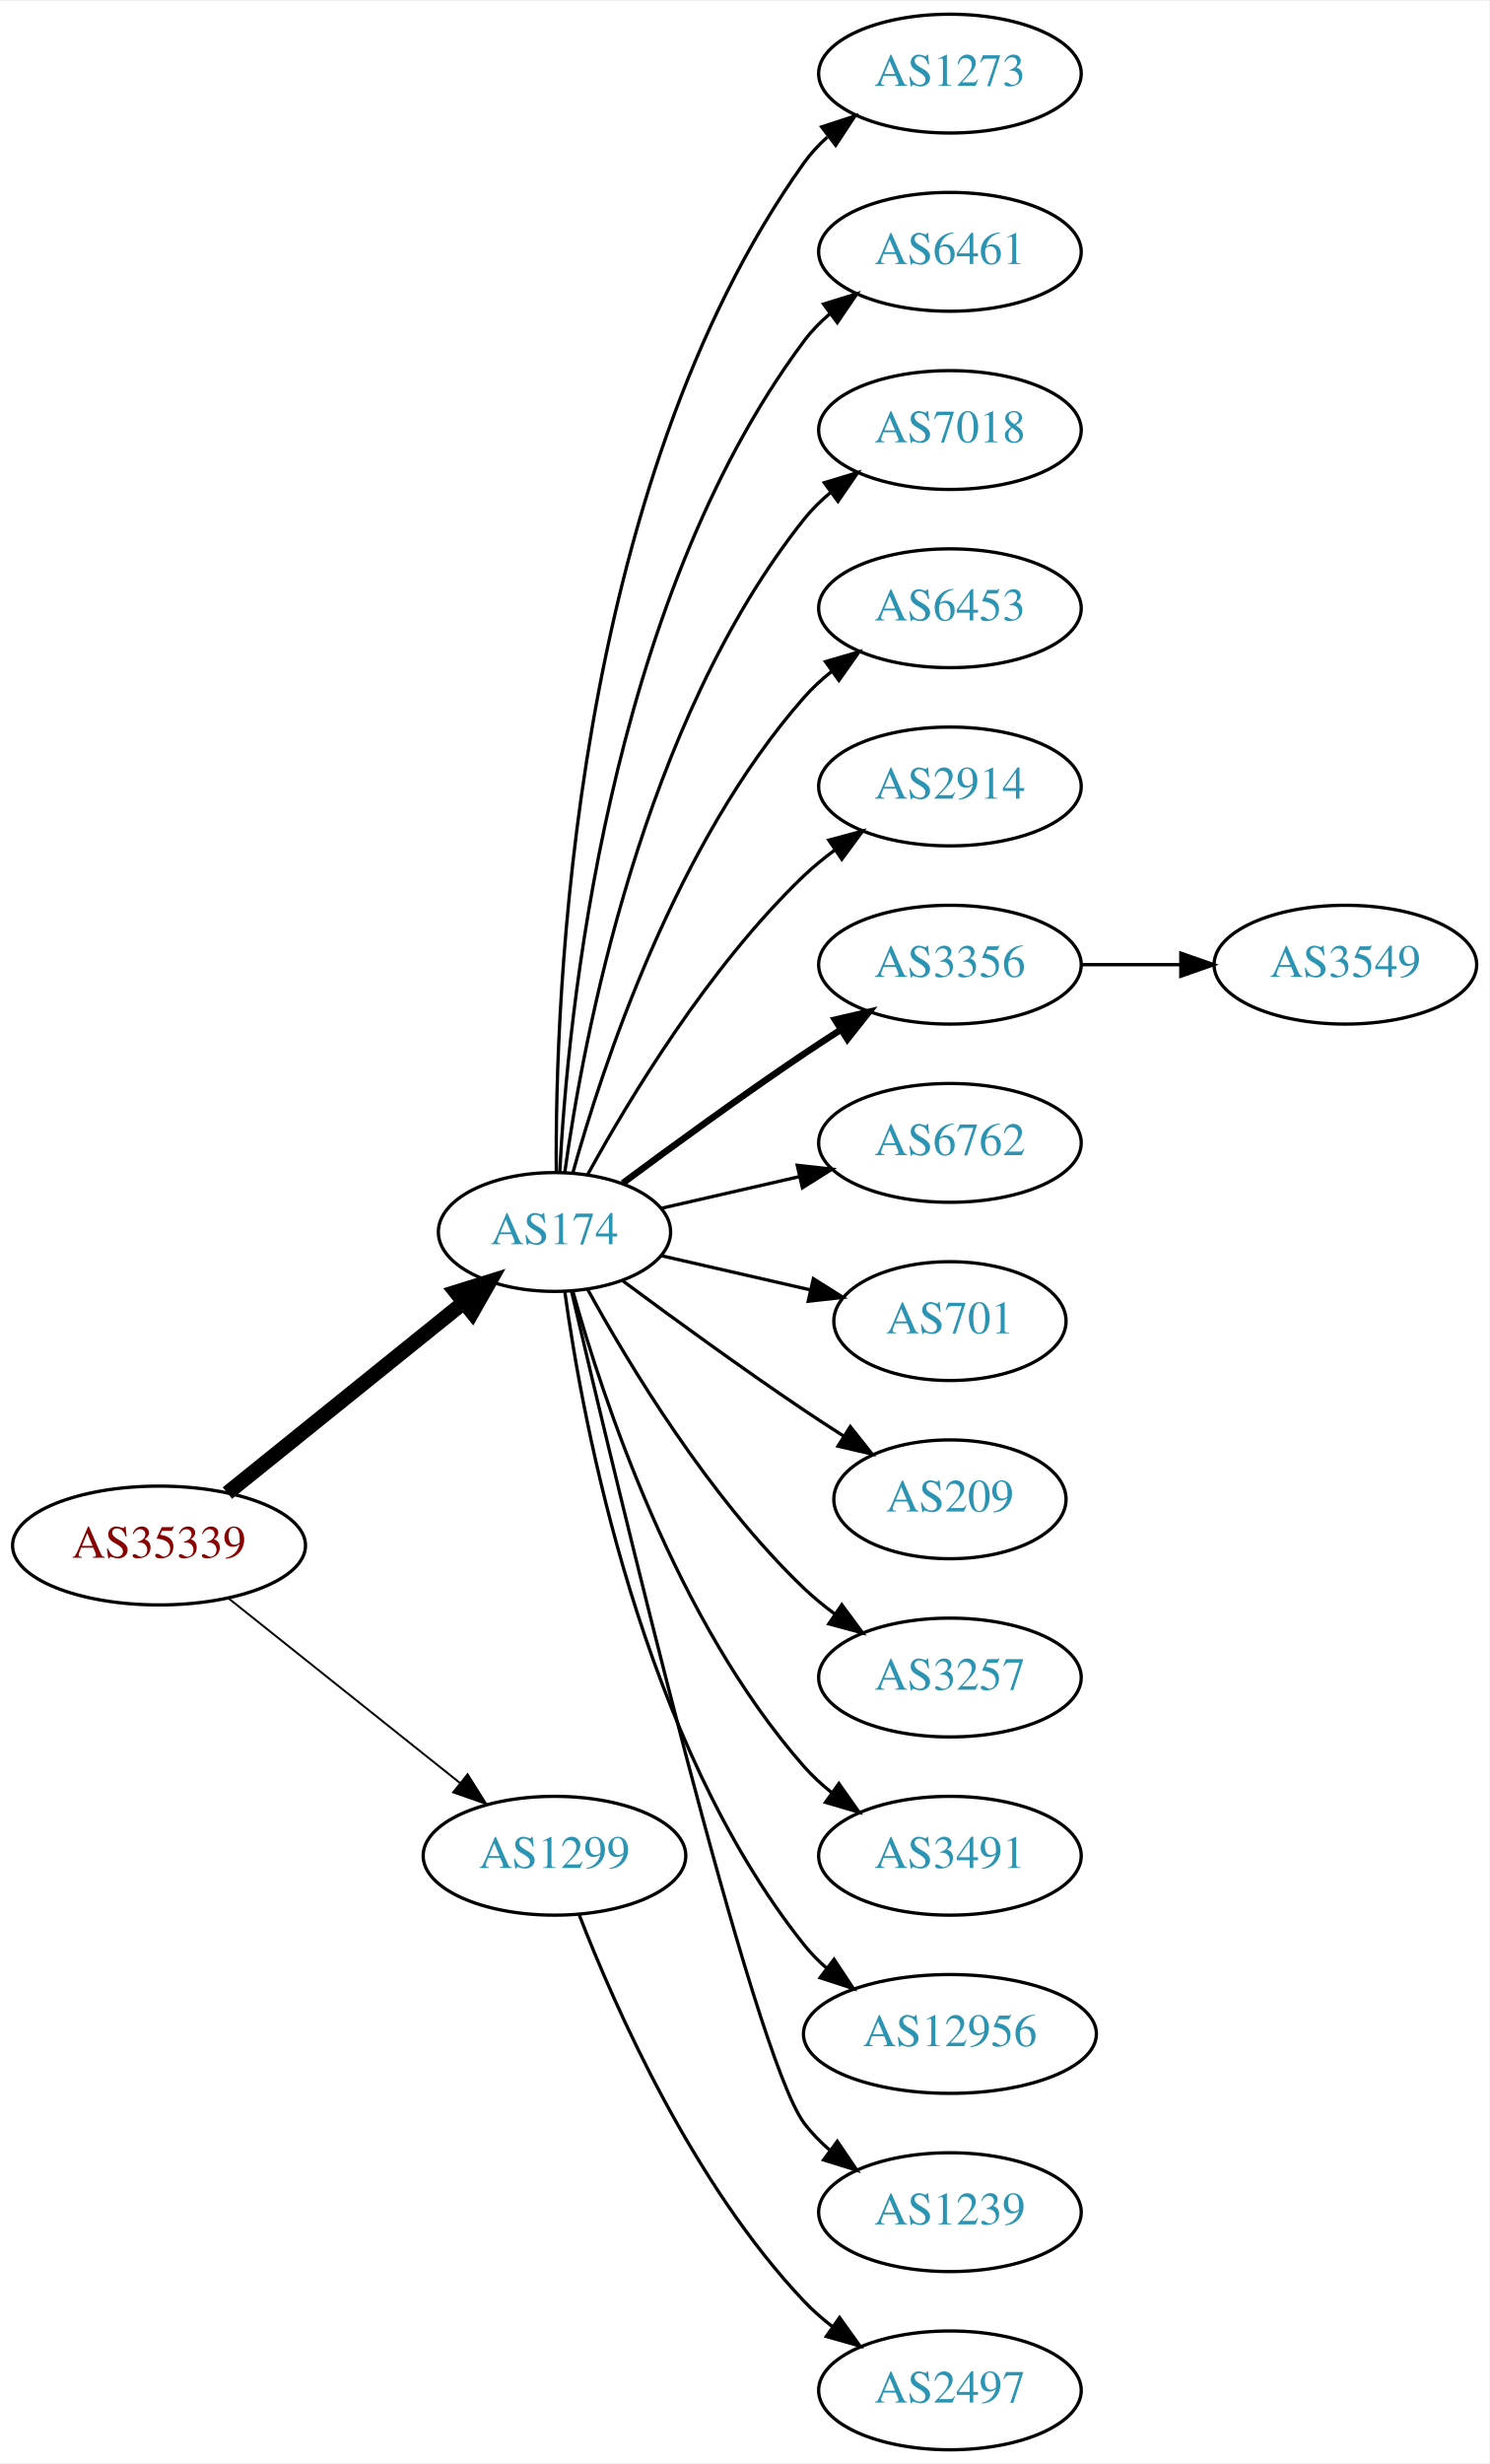
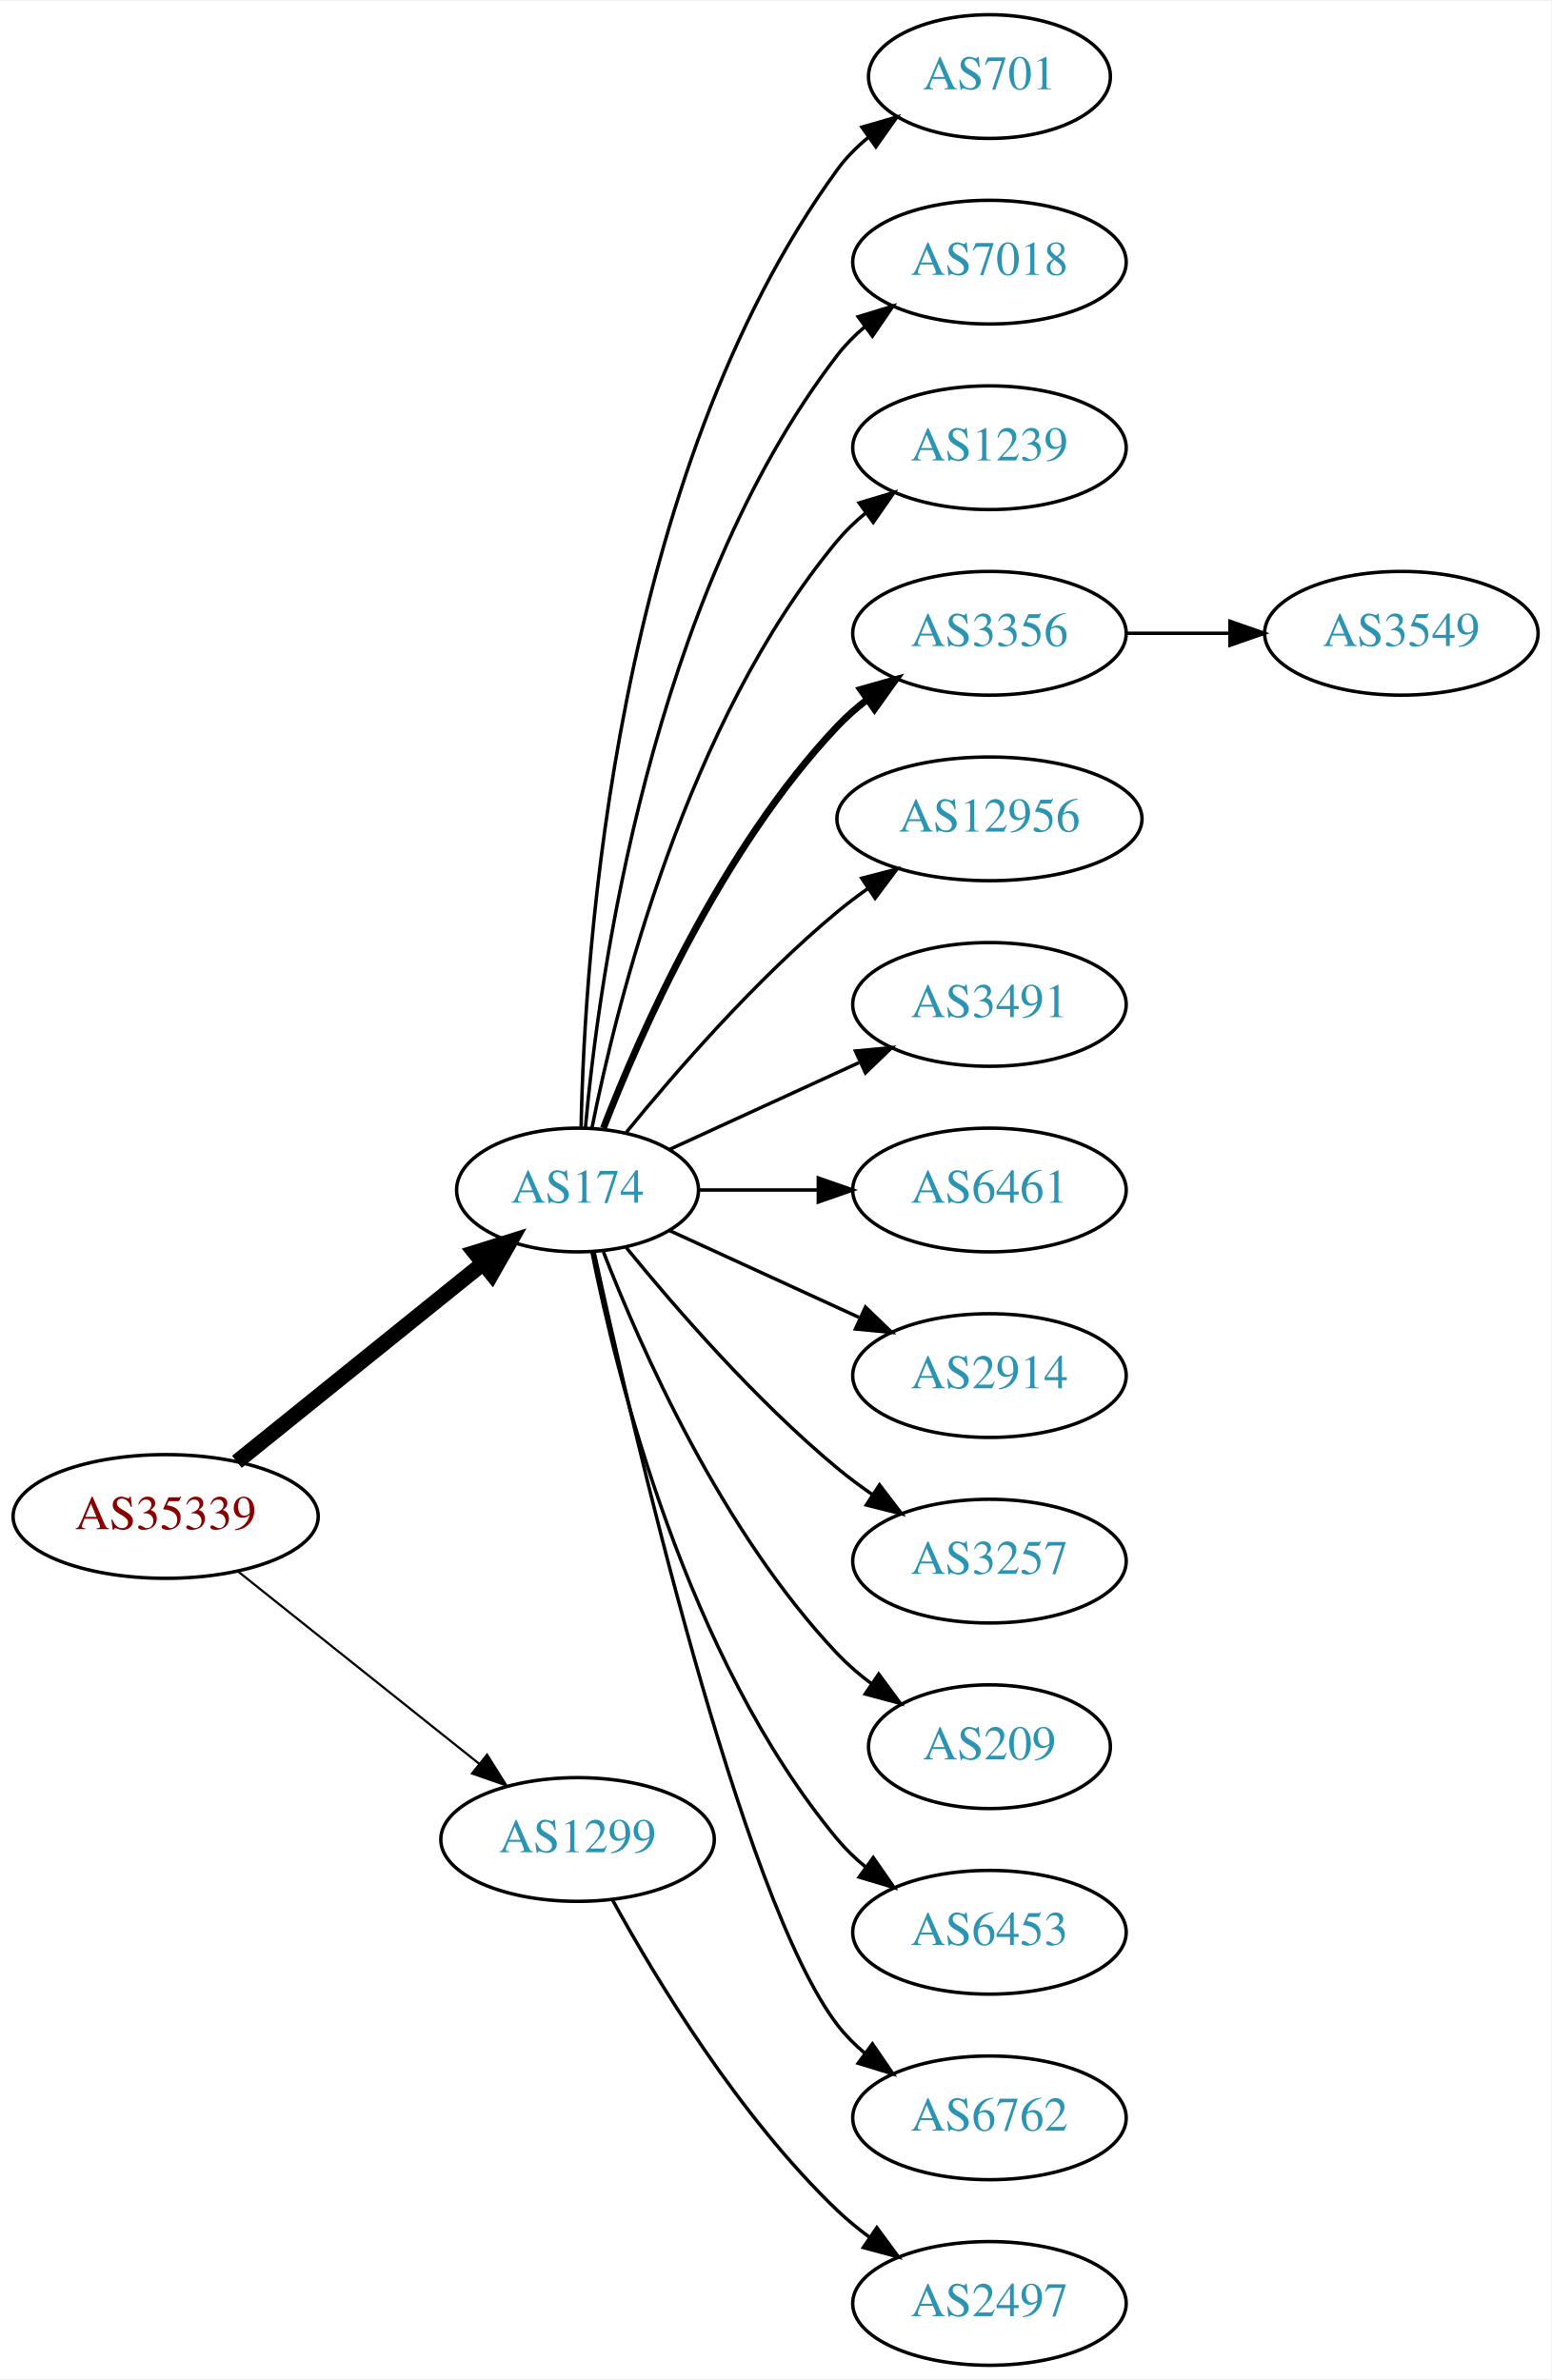
- <svg xmlns="http://www.w3.org/2000/svg" xmlns:xlink="http://www.w3.org/1999/xlink" width="451pt" height="746pt" viewBox="0.00 0.00 451.37 746.00">
-   <g id="graph0" class="graph" transform="scale(1 1) rotate(0) translate(4 742)">
-     <polygon fill="white" stroke="none" points="-4,4 -4,-742 447.37,-742 447.37,4 -4,4" />
+ <svg xmlns="http://www.w3.org/2000/svg" xmlns:xlink="http://www.w3.org/1999/xlink" width="451pt" height="692pt" viewBox="0.00 0.00 451.37 692.00">
+   <g id="graph0" class="graph" transform="scale(1 1) rotate(0) translate(4 688)">
+     <polygon fill="white" stroke="none" points="-4,4 -4,-688 447.37,-688 447.37,4 -4,4" />
    <g id="node1" class="node">
      <g id="a_node1">
        <a xlink:href="/asn/35339" xlink:title="AS35339 ~ AtNOC Clemens Zauner e.U. [AT]">
-           <ellipse fill="#ffffff" stroke="black" cx="44.196" cy="-274" rx="44.393" ry="18" />
-           <text text-anchor="middle" x="44.196" y="-270.3" font-family="Times,serif" font-size="14.00" fill="#880000">AS35339</text>
+           <ellipse fill="#ffffff" stroke="black" cx="44.196" cy="-247" rx="44.393" ry="18" />
+           <text text-anchor="middle" x="44.196" y="-243.3" font-family="Times,serif" font-size="14.00" fill="#880000">AS35339</text>
        </a>
      </g>
    </g>
    <g id="node2" class="node">
      <g id="a_node2">
        <a xlink:href="/asn/174" xlink:title="AS174 ~ Cogent Communications [US]">
-           <ellipse fill="#ffffff" stroke="black" cx="164.039" cy="-369" rx="35.194" ry="18" />
-           <text text-anchor="middle" x="164.039" y="-365.3" font-family="Times,serif" font-size="14.00" fill="#2c94b3">AS174</text>
+           <ellipse fill="#ffffff" stroke="black" cx="164.039" cy="-342" rx="35.194" ry="18" />
+           <text text-anchor="middle" x="164.039" y="-338.3" font-family="Times,serif" font-size="14.00" fill="#2c94b3">AS174</text>
        </a>
      </g>
    </g>
    <g id="edge1" class="edge">
-       <path fill="none" stroke="black" stroke-width="4.5" d="M64.92,-289.901C84.558,-305.732 114.826,-330.133 136.55,-347.646" />
-       <polygon fill="black" stroke="black" stroke-width="4.5" points="134.161,-350.778 144.418,-353.989 139.104,-344.647 134.161,-350.778" />
+       <path fill="none" stroke="black" stroke-width="4.5" d="M64.92,-262.901C84.558,-278.732 114.826,-303.133 136.55,-320.646" />
+       <polygon fill="black" stroke="black" stroke-width="4.5" points="134.161,-323.778 144.418,-326.989 139.104,-317.647 134.161,-323.778" />
    </g>
    <g id="node3" class="node">
      <g id="a_node3">
        <a xlink:href="/asn/1299" xlink:title="AS1299 ~ Telia Carrier [EU]">
-           <ellipse fill="#ffffff" stroke="black" cx="164.039" cy="-180" rx="39.794" ry="18" />
-           <text text-anchor="middle" x="164.039" y="-176.3" font-family="Times,serif" font-size="14.00" fill="#2c94b3">AS1299</text>
+           <ellipse fill="#ffffff" stroke="black" cx="164.039" cy="-153" rx="39.794" ry="18" />
+           <text text-anchor="middle" x="164.039" y="-149.3" font-family="Times,serif" font-size="14.00" fill="#2c94b3">AS1299</text>
        </a>
      </g>
    </g>
    <g id="edge2" class="edge">
-       <path fill="none" stroke="black" stroke-width="0.6" d="M65.186,-258.054C84.518,-242.634 113.969,-219.141 135.512,-201.957" />
-       <polygon fill="black" stroke="black" stroke-width="0.6" points="137.708,-204.682 143.343,-195.71 133.343,-199.21 137.708,-204.682" />
+       <path fill="none" stroke="black" stroke-width="0.643" d="M65.186,-231.054C84.518,-215.634 113.969,-192.141 135.512,-174.957" />
+       <polygon fill="black" stroke="black" stroke-width="0.643" points="137.708,-177.682 143.343,-168.71 133.343,-172.21 137.708,-177.682" />
    </g>
    <g id="node4" class="node">
      <g id="a_node4">
-         <a xlink:href="/asn/1273" xlink:title="AS1273 ~ Vodafone Group PLC [EU]">
-           <ellipse fill="#ffffff" stroke="black" cx="283.881" cy="-720" rx="39.794" ry="18" />
-           <text text-anchor="middle" x="283.881" y="-716.3" font-family="Times,serif" font-size="14.00" fill="#2c94b3">AS1273</text>
+         <a xlink:href="/asn/701" xlink:title="AS701 ~ UUNET [US]">
+           <ellipse fill="#ffffff" stroke="black" cx="283.881" cy="-666" rx="35.194" ry="18" />
+           <text text-anchor="middle" x="283.881" y="-662.3" font-family="Times,serif" font-size="14.00" fill="#2c94b3">AS701</text>
        </a>
      </g>
    </g>
    <g id="edge3" class="edge">
-       <path fill="none" stroke="black" d="M164.587,-387.063C164.168,-439.503 169.322,-594.293 239.685,-693 241.687,-695.809 244.082,-698.388 246.703,-700.743" />
-       <polygon fill="black" stroke="black" points="245.007,-703.852 255.079,-707.139 249.255,-698.288 245.007,-703.852" />
+       <path fill="none" stroke="black" d="M165.071,-360.337C166.044,-410.079 174.763,-549.806 239.685,-639 242.203,-642.459 245.311,-645.575 248.698,-648.354" />
+       <polygon fill="black" stroke="black" points="246.778,-651.284 256.956,-654.229 250.837,-645.58 246.778,-651.284" />
    </g>
    <g id="node5" class="node">
      <g id="a_node5">
-         <a xlink:href="/asn/6461" xlink:title="AS6461 ~ Zayo Bandwidth [US]">
-           <ellipse fill="#ffffff" stroke="black" cx="283.881" cy="-666" rx="39.794" ry="18" />
-           <text text-anchor="middle" x="283.881" y="-662.3" font-family="Times,serif" font-size="14.00" fill="#2c94b3">AS6461</text>
-         </a>
-       </g>
-     </g>
-     <g id="edge4" class="edge">
-       <path fill="none" stroke="black" d="M165.63,-387.023C168.007,-433.412 179.925,-558.893 239.685,-639 241.933,-642.013 244.624,-644.769 247.551,-647.272" />
-       <polygon fill="black" stroke="black" points="245.582,-650.169 255.702,-653.303 249.746,-644.542 245.582,-650.169" />
-     </g>
-     <g id="node6" class="node">
-       <g id="a_node6">
        <a xlink:href="/asn/7018" xlink:title="AS7018 ~ AT&amp;T Services, Inc. [US]">
          <ellipse fill="#ffffff" stroke="black" cx="283.881" cy="-612" rx="39.794" ry="18" />
          <text text-anchor="middle" x="283.881" y="-608.3" font-family="Times,serif" font-size="14.00" fill="#2c94b3">AS7018</text>
        </a>
      </g>
    </g>
+     <g id="edge4" class="edge">
+       <path fill="none" stroke="black" d="M166.323,-360.117C170.221,-403.332 185.238,-514.131 239.685,-585 241.975,-587.981 244.695,-590.716 247.639,-593.205" />
+       <polygon fill="black" stroke="black" points="245.686,-596.113 255.816,-599.218 249.833,-590.473 245.686,-596.113" />
+     </g>
+     <g id="node6" class="node">
+       <g id="a_node6">
+         <a xlink:href="/asn/1239" xlink:title="AS1239 ~ Sprint [US]">
+           <ellipse fill="#ffffff" stroke="black" cx="283.881" cy="-558" rx="39.794" ry="18" />
+           <text text-anchor="middle" x="283.881" y="-554.3" font-family="Times,serif" font-size="14.00" fill="#2c94b3">AS1239</text>
+         </a>
+       </g>
+     </g>
    <g id="edge5" class="edge">
-       <path fill="none" stroke="black" d="M167.178,-387.17C172.678,-426.974 190.504,-523.233 239.685,-585 242.026,-587.94 244.781,-590.649 247.747,-593.121" />
-       <polygon fill="black" stroke="black" points="245.812,-596.042 255.953,-599.11 249.939,-590.388 245.812,-596.042" />
+       <path fill="none" stroke="black" d="M168.237,-360.073C175.401,-396.141 195.675,-478.125 239.685,-531 242.09,-533.889 244.886,-536.563 247.879,-539.013" />
+       <polygon fill="black" stroke="black" points="245.967,-541.95 256.122,-544.973 250.069,-536.277 245.967,-541.95" />
    </g>
    <g id="node7" class="node">
      <g id="a_node7">
-         <a xlink:href="/asn/6453" xlink:title="AS6453 ~ TATA COMMUNICATIONS (AMERICA) INC [US]">
-           <ellipse fill="#ffffff" stroke="black" cx="283.881" cy="-558" rx="39.794" ry="18" />
-           <text text-anchor="middle" x="283.881" y="-554.3" font-family="Times,serif" font-size="14.00" fill="#2c94b3">AS6453</text>
+         <a xlink:href="/asn/3356" xlink:title="AS3356 ~ Level 3 Parent, LLC [US]">
+           <ellipse fill="#ffffff" stroke="black" cx="283.881" cy="-504" rx="39.794" ry="18" />
+           <text text-anchor="middle" x="283.881" y="-500.3" font-family="Times,serif" font-size="14.00" fill="#2c94b3">AS3356</text>
        </a>
      </g>
    </g>
    <g id="edge6" class="edge">
-       <path fill="none" stroke="black" d="M169.612,-386.946C178.517,-418.995 200.801,-486.842 239.685,-531 242.169,-533.821 245.019,-536.449 248.044,-538.871" />
-       <polygon fill="black" stroke="black" points="246.162,-541.828 256.334,-544.791 250.23,-536.131 246.162,-541.828" />
+       <path fill="none" stroke="black" stroke-width="2" d="M171.562,-359.994C182.312,-387.728 205.969,-441.429 239.685,-477 242.271,-479.728 245.188,-482.294 248.257,-484.677" />
+       <polygon fill="black" stroke="black" stroke-width="2" points="246.411,-487.658 256.605,-490.543 250.435,-481.93 246.411,-487.658" />
    </g>
    <g id="node8" class="node">
      <g id="a_node8">
-         <a xlink:href="/asn/2914" xlink:title="AS2914 ~ NTT America, Inc. [US]">
-           <ellipse fill="#ffffff" stroke="black" cx="283.881" cy="-504" rx="39.794" ry="18" />
-           <text text-anchor="middle" x="283.881" y="-500.3" font-family="Times,serif" font-size="14.00" fill="#2c94b3">AS2914</text>
+         <a xlink:href="/asn/12956" xlink:title="AS12956 ~ TELXIUS [ES]">
+           <ellipse fill="#ffffff" stroke="black" cx="283.881" cy="-450" rx="44.393" ry="18" />
+           <text text-anchor="middle" x="283.881" y="-446.3" font-family="Times,serif" font-size="14.00" fill="#2c94b3">AS12956</text>
        </a>
      </g>
    </g>
    <g id="edge7" class="edge">
-       <path fill="none" stroke="black" d="M174.065,-386.321C186.548,-409.1 210.837,-449.453 239.685,-477 242.553,-479.739 245.742,-482.347 249.051,-484.785" />
-       <polygon fill="black" stroke="black" points="247.175,-487.742 257.411,-490.477 251.114,-481.956 247.175,-487.742" />
+       <path fill="none" stroke="black" d="M178.196,-358.743C192.281,-376.039 215.84,-403.223 239.685,-423 242.423,-425.271 245.367,-427.494 248.384,-429.63" />
+       <polygon fill="black" stroke="black" points="246.716,-432.725 256.973,-435.379 250.61,-426.908 246.716,-432.725" />
    </g>
    <g id="node9" class="node">
      <g id="a_node9">
-         <a xlink:href="/asn/3356" xlink:title="AS3356 ~ Level 3 Parent, LLC [US]">
-           <ellipse fill="#ffffff" stroke="black" cx="283.881" cy="-450" rx="39.794" ry="18" />
-           <text text-anchor="middle" x="283.881" y="-446.3" font-family="Times,serif" font-size="14.00" fill="#2c94b3">AS3356</text>
+         <a xlink:href="/asn/3491" xlink:title="AS3491 ~ PCCW Global, Inc. [US]">
+           <ellipse fill="#ffffff" stroke="black" cx="283.881" cy="-396" rx="39.794" ry="18" />
+           <text text-anchor="middle" x="283.881" y="-392.3" font-family="Times,serif" font-size="14.00" fill="#2c94b3">AS3491</text>
        </a>
      </g>
    </g>
    <g id="edge8" class="edge">
-       <path fill="none" stroke="black" stroke-width="2" d="M184.74,-383.81C199.642,-394.875 220.71,-410.228 239.685,-423 243.234,-425.389 246.984,-427.839 250.733,-430.242" />
-       <polygon fill="black" stroke="black" stroke-width="2" points="249.059,-433.325 259.381,-435.712 252.801,-427.409 249.059,-433.325" />
+       <path fill="none" stroke="black" d="M190.9,-353.851C207.02,-361.238 228.023,-370.862 245.888,-379.048" />
+       <polygon fill="black" stroke="black" points="244.89,-382.441 255.439,-383.425 247.806,-376.077 244.89,-382.441" />
    </g>
    <g id="node10" class="node">
      <g id="a_node10">
-         <a xlink:href="/asn/6762" xlink:title="AS6762 ~ TELECOM ITALIA SPARKLE S.p.A. [IT]">
-           <ellipse fill="#ffffff" stroke="black" cx="283.881" cy="-396" rx="39.794" ry="18" />
-           <text text-anchor="middle" x="283.881" y="-392.3" font-family="Times,serif" font-size="14.00" fill="#2c94b3">AS6762</text>
+         <a xlink:href="/asn/6461" xlink:title="AS6461 ~ Zayo Bandwidth [US]">
+           <ellipse fill="#ffffff" stroke="black" cx="283.881" cy="-342" rx="39.794" ry="18" />
+           <text text-anchor="middle" x="283.881" y="-338.3" font-family="Times,serif" font-size="14.00" fill="#2c94b3">AS6461</text>
        </a>
      </g>
    </g>
    <g id="edge9" class="edge">
-       <path fill="none" stroke="black" d="M196.309,-376.165C209.148,-379.106 224.253,-382.567 238.22,-385.767" />
-       <polygon fill="black" stroke="black" points="237.612,-389.219 248.141,-388.04 239.175,-382.395 237.612,-389.219" />
+       <path fill="none" stroke="black" d="M199.44,-342C210.264,-342 222.432,-342 234.059,-342" />
+       <polygon fill="black" stroke="black" points="234.09,-345.5 244.09,-342 234.09,-338.5 234.09,-345.5" />
    </g>
    <g id="node11" class="node">
      <g id="a_node11">
-         <a xlink:href="/asn/701" xlink:title="AS701 ~ UUNET [US]">
-           <ellipse fill="#ffffff" stroke="black" cx="283.881" cy="-342" rx="35.194" ry="18" />
-           <text text-anchor="middle" x="283.881" y="-338.3" font-family="Times,serif" font-size="14.00" fill="#2c94b3">AS701</text>
+         <a xlink:href="/asn/2914" xlink:title="AS2914 ~ NTT America, Inc. [US]">
+           <ellipse fill="#ffffff" stroke="black" cx="283.881" cy="-288" rx="39.794" ry="18" />
+           <text text-anchor="middle" x="283.881" y="-284.3" font-family="Times,serif" font-size="14.00" fill="#2c94b3">AS2914</text>
        </a>
      </g>
    </g>
    <g id="edge10" class="edge">
-       <path fill="none" stroke="black" d="M196.309,-361.835C210.159,-358.662 226.646,-354.885 241.497,-351.482" />
-       <polygon fill="black" stroke="black" points="242.499,-354.843 251.465,-349.198 240.936,-348.02 242.499,-354.843" />
+       <path fill="none" stroke="black" d="M190.9,-330.149C207.02,-322.762 228.023,-313.138 245.888,-304.952" />
+       <polygon fill="black" stroke="black" points="247.806,-307.923 255.439,-300.575 244.89,-301.559 247.806,-307.923" />
    </g>
    <g id="node12" class="node">
      <g id="a_node12">
-         <a xlink:href="/asn/209" xlink:title="AS209 ~ CenturyLink Communications, LLC [US]">
-           <ellipse fill="#ffffff" stroke="black" cx="283.881" cy="-288" rx="35.194" ry="18" />
-           <text text-anchor="middle" x="283.881" y="-284.3" font-family="Times,serif" font-size="14.00" fill="#2c94b3">AS209</text>
-         </a>
-       </g>
-     </g>
-     <g id="edge11" class="edge">
-       <path fill="none" stroke="black" d="M184.74,-354.19C199.642,-343.125 220.71,-327.772 239.685,-315 243.502,-312.431 247.552,-309.79 251.583,-307.214" />
-       <polygon fill="black" stroke="black" points="253.687,-310.025 260.277,-301.729 249.952,-304.105 253.687,-310.025" />
-     </g>
-     <g id="node13" class="node">
-       <g id="a_node13">
        <a xlink:href="/asn/3257" xlink:title="AS3257 ~ GTT [DE]">
          <ellipse fill="#ffffff" stroke="black" cx="283.881" cy="-234" rx="39.794" ry="18" />
          <text text-anchor="middle" x="283.881" y="-230.3" font-family="Times,serif" font-size="14.00" fill="#2c94b3">AS3257</text>
        </a>
      </g>
    </g>
+     <g id="edge11" class="edge">
+       <path fill="none" stroke="black" d="M178.196,-325.257C192.281,-307.961 215.84,-280.777 239.685,-261 242.901,-258.332 246.402,-255.73 249.972,-253.259" />
+       <polygon fill="black" stroke="black" points="251.896,-256.183 258.329,-247.764 248.05,-250.334 251.896,-256.183" />
+     </g>
+     <g id="node13" class="node">
+       <g id="a_node13">
+         <a xlink:href="/asn/209" xlink:title="AS209 ~ CenturyLink Communications, LLC [US]">
+           <ellipse fill="#ffffff" stroke="black" cx="283.881" cy="-180" rx="35.194" ry="18" />
+           <text text-anchor="middle" x="283.881" y="-176.3" font-family="Times,serif" font-size="14.00" fill="#2c94b3">AS209</text>
+         </a>
+       </g>
+     </g>
    <g id="edge12" class="edge">
-       <path fill="none" stroke="black" d="M174.065,-351.679C186.548,-328.9 210.837,-288.547 239.685,-261 242.553,-258.261 245.742,-255.653 249.051,-253.215" />
-       <polygon fill="black" stroke="black" points="251.114,-256.044 257.411,-247.523 247.175,-250.258 251.114,-256.044" />
+       <path fill="none" stroke="black" d="M171.562,-324.006C182.312,-296.272 205.969,-242.571 239.685,-207 242.628,-203.895 246.001,-200.999 249.537,-198.345" />
+       <polygon fill="black" stroke="black" points="251.666,-201.129 257.956,-192.603 247.722,-195.346 251.666,-201.129" />
    </g>
    <g id="node14" class="node">
      <g id="a_node14">
-         <a xlink:href="/asn/3491" xlink:title="AS3491 ~ PCCW Global, Inc. [US]">
-           <ellipse fill="#ffffff" stroke="black" cx="283.881" cy="-180" rx="39.794" ry="18" />
-           <text text-anchor="middle" x="283.881" y="-176.3" font-family="Times,serif" font-size="14.00" fill="#2c94b3">AS3491</text>
+         <a xlink:href="/asn/6453" xlink:title="AS6453 ~ TATA COMMUNICATIONS (AMERICA) INC [US]">
+           <ellipse fill="#ffffff" stroke="black" cx="283.881" cy="-126" rx="39.794" ry="18" />
+           <text text-anchor="middle" x="283.881" y="-122.3" font-family="Times,serif" font-size="14.00" fill="#2c94b3">AS6453</text>
        </a>
      </g>
    </g>
    <g id="edge13" class="edge">
-       <path fill="none" stroke="black" d="M169.612,-351.054C178.517,-319.005 200.801,-251.158 239.685,-207 242.169,-204.179 245.019,-201.551 248.044,-199.129" />
-       <polygon fill="black" stroke="black" points="250.23,-201.869 256.334,-193.209 246.162,-196.172 250.23,-201.869" />
+       <path fill="none" stroke="black" d="M168.237,-323.927C175.401,-287.859 195.675,-205.875 239.685,-153 242.09,-150.111 244.886,-147.437 247.879,-144.987" />
+       <polygon fill="black" stroke="black" points="250.069,-147.723 256.122,-139.027 245.967,-142.05 250.069,-147.723" />
    </g>
    <g id="node15" class="node">
      <g id="a_node15">
-         <a xlink:href="/asn/12956" xlink:title="AS12956 ~ TELXIUS [ES]">
-           <ellipse fill="#ffffff" stroke="black" cx="283.881" cy="-126" rx="44.393" ry="18" />
-           <text text-anchor="middle" x="283.881" y="-122.3" font-family="Times,serif" font-size="14.00" fill="#2c94b3">AS12956</text>
+         <a xlink:href="/asn/6762" xlink:title="AS6762 ~ TELECOM ITALIA SPARKLE S.p.A. [IT]">
+           <ellipse fill="#ffffff" stroke="black" cx="283.881" cy="-72" rx="39.794" ry="18" />
+           <text text-anchor="middle" x="283.881" y="-68.3" font-family="Times,serif" font-size="14.00" fill="#2c94b3">AS6762</text>
        </a>
      </g>
    </g>
    <g id="edge14" class="edge">
-       <path fill="none" stroke="black" d="M167.178,-350.83C172.678,-311.026 190.504,-214.767 239.685,-153 241.723,-150.44 244.075,-148.056 246.606,-145.851" />
-       <polygon fill="black" stroke="black" points="248.762,-148.609 254.608,-139.773 244.527,-143.035 248.762,-148.609" />
-     </g>
-     <g id="node16" class="node">
-       <g id="a_node16">
-         <a xlink:href="/asn/1239" xlink:title="AS1239 ~ Sprint [US]">
-           <ellipse fill="#ffffff" stroke="black" cx="283.881" cy="-72" rx="39.794" ry="18" />
-           <text text-anchor="middle" x="283.881" y="-68.3" font-family="Times,serif" font-size="14.00" fill="#2c94b3">AS1239</text>
-         </a>
-       </g>
-     </g>
-     <g id="edge15" class="edge">
-       <path fill="none" stroke="black" d="M169.244,-350.867C182.613,-293.701 224.163,-119.806 239.685,-99 241.933,-95.987 244.624,-93.231 247.551,-90.728" />
-       <polygon fill="black" stroke="black" points="249.746,-93.459 255.702,-84.697 245.582,-87.831 249.746,-93.459" />
-     </g>
-     <g id="node18" class="node">
-       <g id="a_node18">
+       <path fill="none" stroke="black" d="M168.822,-324.134C179.615,-274.393 211.588,-135.572 239.685,-99 241.975,-96.019 244.695,-93.284 247.639,-90.796" />
+       <polygon fill="black" stroke="black" points="249.833,-93.527 255.816,-84.782 245.686,-87.888 249.833,-93.527" />
+     </g>
+     <g id="node17" class="node">
+       <g id="a_node17">
        <a xlink:href="/asn/2497" xlink:title="AS2497 ~ Internet Initiative Japan Inc. [JP]">
          <ellipse fill="#ffffff" stroke="black" cx="283.881" cy="-18" rx="39.794" ry="18" />
          <text text-anchor="middle" x="283.881" y="-14.3" font-family="Times,serif" font-size="14.00" fill="#2c94b3">AS2497</text>
        </a>
      </g>
    </g>
-     <g id="edge17" class="edge">
-       <path fill="none" stroke="black" d="M171.562,-162.006C182.312,-134.272 205.969,-80.571 239.685,-45 242.271,-42.272 245.188,-39.706 248.257,-37.323" />
-       <polygon fill="black" stroke="black" points="250.435,-40.069 256.605,-31.457 246.411,-34.342 250.435,-40.069" />
-     </g>
-     <g id="node17" class="node">
-       <g id="a_node17">
+     <g id="edge16" class="edge">
+       <path fill="none" stroke="black" d="M174.28,-135.287C186.825,-112.439 211.002,-72.389 239.685,-45 242.553,-42.261 245.742,-39.653 249.051,-37.215" />
+       <polygon fill="black" stroke="black" points="251.114,-40.044 257.411,-31.523 247.175,-34.258 251.114,-40.044" />
+     </g>
+     <g id="node16" class="node">
+       <g id="a_node16">
        <a xlink:href="/asn/3549" xlink:title="AS3549 ~ Level 3 Parent, LLC [US]">
-           <ellipse fill="#ffffff" stroke="black" cx="403.724" cy="-450" rx="39.794" ry="18" />
-           <text text-anchor="middle" x="403.724" y="-446.3" font-family="Times,serif" font-size="14.00" fill="#2c94b3">AS3549</text>
-         </a>
-       </g>
-     </g>
-     <g id="edge16" class="edge">
-       <path fill="none" stroke="black" d="M323.794,-450C333.347,-450 343.697,-450 353.659,-450" />
-       <polygon fill="black" stroke="black" points="353.852,-453.5 363.852,-450 353.852,-446.5 353.852,-453.5" />
+           <ellipse fill="#ffffff" stroke="black" cx="403.724" cy="-504" rx="39.794" ry="18" />
+           <text text-anchor="middle" x="403.724" y="-500.3" font-family="Times,serif" font-size="14.00" fill="#2c94b3">AS3549</text>
+         </a>
+       </g>
+     </g>
+     <g id="edge15" class="edge">
+       <path fill="none" stroke="black" d="M323.794,-504C333.347,-504 343.697,-504 353.659,-504" />
+       <polygon fill="black" stroke="black" points="353.852,-507.5 363.852,-504 353.852,-500.5 353.852,-507.5" />
    </g>
  </g>
</svg>
